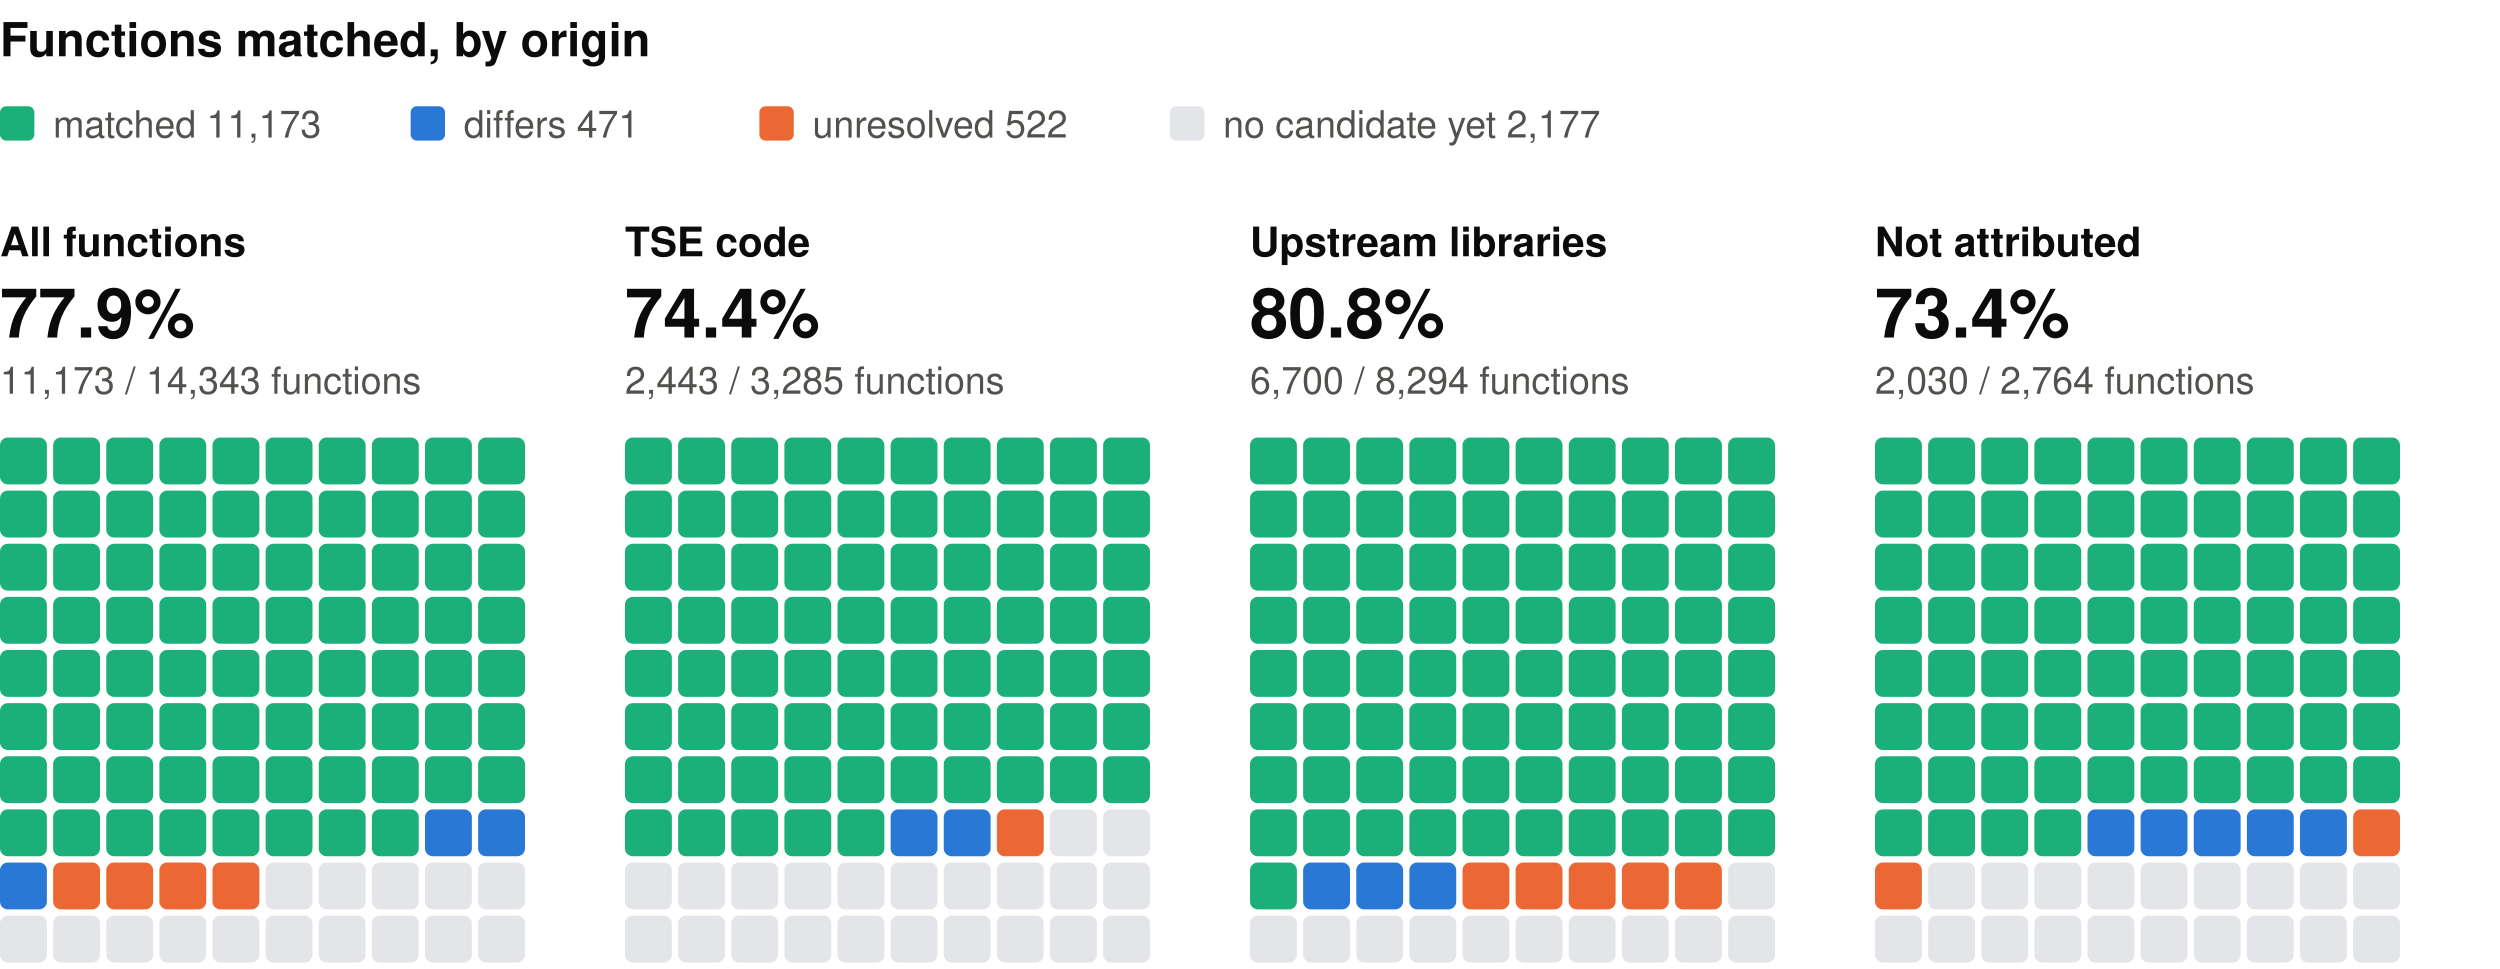
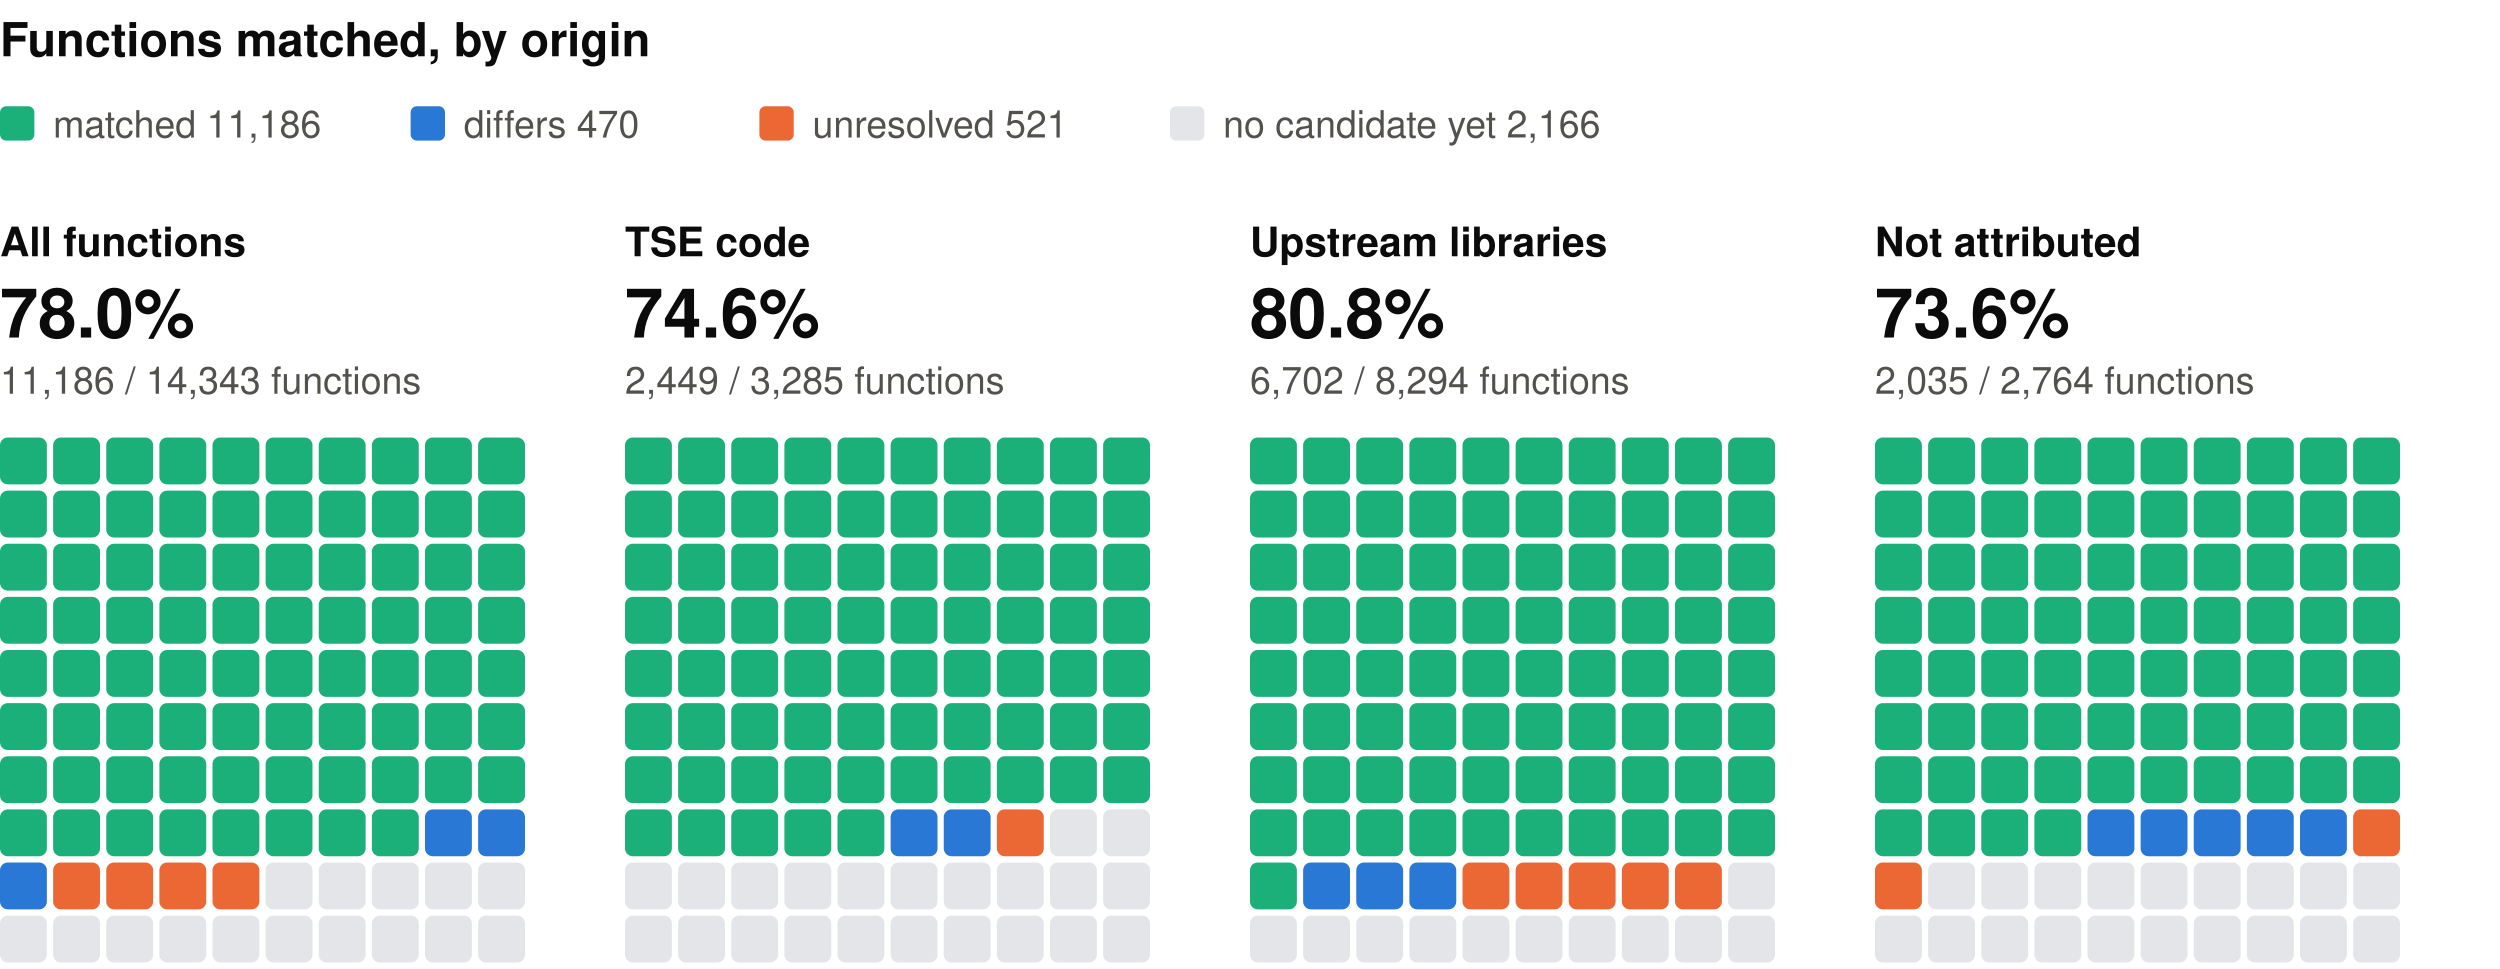
<svg xmlns="http://www.w3.org/2000/svg" width="800" height="310" viewBox="0 0 800 310" role="img" aria-label="Functions matched, by origin: one square per percent, coloured by verdict" font-family="system-ui, -apple-system, 'Segoe UI', Helvetica, Arial, sans-serif">
  <text x="0" y="18" font-size="15" fill="#0b0b0b" font-weight="600">Functions matched, by origin</text>
  <rect x="0" y="34" width="11" height="11" rx="2" fill="#1baf7a" />
-   <text x="17" y="44" font-size="12" fill="#52514e">matched 11,173</text>
+   <text x="17" y="44" font-size="12" fill="#52514e">matched 11,186</text>
  <rect x="131.4" y="34" width="11" height="11" rx="2" fill="#2a78d6" />
-   <text x="148.4" y="44" font-size="12" fill="#52514e">differs 471</text>
+   <text x="148.4" y="44" font-size="12" fill="#52514e">differs 470</text>
  <rect x="243" y="34" width="11" height="11" rx="2" fill="#eb6834" />
-   <text x="260" y="44" font-size="12" fill="#52514e">unresolved 522</text>
+   <text x="260" y="44" font-size="12" fill="#52514e">unresolved 521</text>
  <rect x="374.4" y="34" width="11" height="11" rx="2" fill="#e3e5e8" />
-   <text x="391.4" y="44" font-size="12" fill="#52514e">no candidate yet 2,177</text>
+   <text x="391.4" y="44" font-size="12" fill="#52514e">no candidate yet 2,166</text>
  <text x="0" y="82" font-size="13" fill="#0b0b0b" font-weight="600">All functions</text>
-   <text x="0" y="108" font-size="22" fill="#0b0b0b" font-weight="600">77.9%</text>
-   <text x="0" y="126" font-size="12" fill="#52514e">11,173 / 14,343 functions</text>
+   <text x="0" y="108" font-size="22" fill="#0b0b0b" font-weight="600">78.0%</text>
+   <text x="0" y="126" font-size="12" fill="#52514e">11,186 / 14,343 functions</text>
  <rect x="0" y="140" width="15" height="15" rx="2.5" fill="#1baf7a" />
  <rect x="17" y="140" width="15" height="15" rx="2.5" fill="#1baf7a" />
  <rect x="34" y="140" width="15" height="15" rx="2.5" fill="#1baf7a" />
  <rect x="51" y="140" width="15" height="15" rx="2.5" fill="#1baf7a" />
  <rect x="68" y="140" width="15" height="15" rx="2.5" fill="#1baf7a" />
  <rect x="85" y="140" width="15" height="15" rx="2.5" fill="#1baf7a" />
  <rect x="102" y="140" width="15" height="15" rx="2.5" fill="#1baf7a" />
  <rect x="119" y="140" width="15" height="15" rx="2.5" fill="#1baf7a" />
  <rect x="136" y="140" width="15" height="15" rx="2.5" fill="#1baf7a" />
  <rect x="153" y="140" width="15" height="15" rx="2.5" fill="#1baf7a" />
  <rect x="0" y="157" width="15" height="15" rx="2.5" fill="#1baf7a" />
  <rect x="17" y="157" width="15" height="15" rx="2.5" fill="#1baf7a" />
  <rect x="34" y="157" width="15" height="15" rx="2.5" fill="#1baf7a" />
  <rect x="51" y="157" width="15" height="15" rx="2.5" fill="#1baf7a" />
  <rect x="68" y="157" width="15" height="15" rx="2.5" fill="#1baf7a" />
  <rect x="85" y="157" width="15" height="15" rx="2.5" fill="#1baf7a" />
  <rect x="102" y="157" width="15" height="15" rx="2.5" fill="#1baf7a" />
  <rect x="119" y="157" width="15" height="15" rx="2.5" fill="#1baf7a" />
  <rect x="136" y="157" width="15" height="15" rx="2.5" fill="#1baf7a" />
  <rect x="153" y="157" width="15" height="15" rx="2.5" fill="#1baf7a" />
  <rect x="0" y="174" width="15" height="15" rx="2.5" fill="#1baf7a" />
  <rect x="17" y="174" width="15" height="15" rx="2.5" fill="#1baf7a" />
  <rect x="34" y="174" width="15" height="15" rx="2.5" fill="#1baf7a" />
  <rect x="51" y="174" width="15" height="15" rx="2.5" fill="#1baf7a" />
  <rect x="68" y="174" width="15" height="15" rx="2.5" fill="#1baf7a" />
  <rect x="85" y="174" width="15" height="15" rx="2.5" fill="#1baf7a" />
  <rect x="102" y="174" width="15" height="15" rx="2.5" fill="#1baf7a" />
  <rect x="119" y="174" width="15" height="15" rx="2.5" fill="#1baf7a" />
  <rect x="136" y="174" width="15" height="15" rx="2.5" fill="#1baf7a" />
  <rect x="153" y="174" width="15" height="15" rx="2.5" fill="#1baf7a" />
  <rect x="0" y="191" width="15" height="15" rx="2.5" fill="#1baf7a" />
  <rect x="17" y="191" width="15" height="15" rx="2.5" fill="#1baf7a" />
  <rect x="34" y="191" width="15" height="15" rx="2.5" fill="#1baf7a" />
  <rect x="51" y="191" width="15" height="15" rx="2.5" fill="#1baf7a" />
  <rect x="68" y="191" width="15" height="15" rx="2.5" fill="#1baf7a" />
  <rect x="85" y="191" width="15" height="15" rx="2.5" fill="#1baf7a" />
  <rect x="102" y="191" width="15" height="15" rx="2.5" fill="#1baf7a" />
  <rect x="119" y="191" width="15" height="15" rx="2.5" fill="#1baf7a" />
  <rect x="136" y="191" width="15" height="15" rx="2.5" fill="#1baf7a" />
  <rect x="153" y="191" width="15" height="15" rx="2.5" fill="#1baf7a" />
  <rect x="0" y="208" width="15" height="15" rx="2.5" fill="#1baf7a" />
  <rect x="17" y="208" width="15" height="15" rx="2.5" fill="#1baf7a" />
  <rect x="34" y="208" width="15" height="15" rx="2.5" fill="#1baf7a" />
  <rect x="51" y="208" width="15" height="15" rx="2.5" fill="#1baf7a" />
  <rect x="68" y="208" width="15" height="15" rx="2.5" fill="#1baf7a" />
  <rect x="85" y="208" width="15" height="15" rx="2.5" fill="#1baf7a" />
  <rect x="102" y="208" width="15" height="15" rx="2.5" fill="#1baf7a" />
  <rect x="119" y="208" width="15" height="15" rx="2.5" fill="#1baf7a" />
  <rect x="136" y="208" width="15" height="15" rx="2.5" fill="#1baf7a" />
  <rect x="153" y="208" width="15" height="15" rx="2.5" fill="#1baf7a" />
  <rect x="0" y="225" width="15" height="15" rx="2.5" fill="#1baf7a" />
  <rect x="17" y="225" width="15" height="15" rx="2.5" fill="#1baf7a" />
  <rect x="34" y="225" width="15" height="15" rx="2.5" fill="#1baf7a" />
  <rect x="51" y="225" width="15" height="15" rx="2.5" fill="#1baf7a" />
  <rect x="68" y="225" width="15" height="15" rx="2.5" fill="#1baf7a" />
  <rect x="85" y="225" width="15" height="15" rx="2.5" fill="#1baf7a" />
  <rect x="102" y="225" width="15" height="15" rx="2.5" fill="#1baf7a" />
  <rect x="119" y="225" width="15" height="15" rx="2.5" fill="#1baf7a" />
  <rect x="136" y="225" width="15" height="15" rx="2.5" fill="#1baf7a" />
  <rect x="153" y="225" width="15" height="15" rx="2.5" fill="#1baf7a" />
  <rect x="0" y="242" width="15" height="15" rx="2.5" fill="#1baf7a" />
  <rect x="17" y="242" width="15" height="15" rx="2.5" fill="#1baf7a" />
  <rect x="34" y="242" width="15" height="15" rx="2.5" fill="#1baf7a" />
  <rect x="51" y="242" width="15" height="15" rx="2.5" fill="#1baf7a" />
  <rect x="68" y="242" width="15" height="15" rx="2.5" fill="#1baf7a" />
  <rect x="85" y="242" width="15" height="15" rx="2.5" fill="#1baf7a" />
  <rect x="102" y="242" width="15" height="15" rx="2.5" fill="#1baf7a" />
  <rect x="119" y="242" width="15" height="15" rx="2.5" fill="#1baf7a" />
  <rect x="136" y="242" width="15" height="15" rx="2.5" fill="#1baf7a" />
  <rect x="153" y="242" width="15" height="15" rx="2.5" fill="#1baf7a" />
  <rect x="0" y="259" width="15" height="15" rx="2.5" fill="#1baf7a" />
  <rect x="17" y="259" width="15" height="15" rx="2.5" fill="#1baf7a" />
  <rect x="34" y="259" width="15" height="15" rx="2.5" fill="#1baf7a" />
  <rect x="51" y="259" width="15" height="15" rx="2.5" fill="#1baf7a" />
  <rect x="68" y="259" width="15" height="15" rx="2.5" fill="#1baf7a" />
  <rect x="85" y="259" width="15" height="15" rx="2.5" fill="#1baf7a" />
  <rect x="102" y="259" width="15" height="15" rx="2.5" fill="#1baf7a" />
  <rect x="119" y="259" width="15" height="15" rx="2.5" fill="#1baf7a" />
  <rect x="136" y="259" width="15" height="15" rx="2.5" fill="#2a78d6" />
  <rect x="153" y="259" width="15" height="15" rx="2.5" fill="#2a78d6" />
  <rect x="0" y="276" width="15" height="15" rx="2.5" fill="#2a78d6" />
  <rect x="17" y="276" width="15" height="15" rx="2.5" fill="#eb6834" />
  <rect x="34" y="276" width="15" height="15" rx="2.5" fill="#eb6834" />
  <rect x="51" y="276" width="15" height="15" rx="2.5" fill="#eb6834" />
  <rect x="68" y="276" width="15" height="15" rx="2.5" fill="#eb6834" />
  <rect x="85" y="276" width="15" height="15" rx="2.5" fill="#e3e5e8" />
  <rect x="102" y="276" width="15" height="15" rx="2.5" fill="#e3e5e8" />
  <rect x="119" y="276" width="15" height="15" rx="2.5" fill="#e3e5e8" />
  <rect x="136" y="276" width="15" height="15" rx="2.5" fill="#e3e5e8" />
  <rect x="153" y="276" width="15" height="15" rx="2.5" fill="#e3e5e8" />
  <rect x="0" y="293" width="15" height="15" rx="2.5" fill="#e3e5e8" />
  <rect x="17" y="293" width="15" height="15" rx="2.5" fill="#e3e5e8" />
  <rect x="34" y="293" width="15" height="15" rx="2.5" fill="#e3e5e8" />
  <rect x="51" y="293" width="15" height="15" rx="2.5" fill="#e3e5e8" />
  <rect x="68" y="293" width="15" height="15" rx="2.5" fill="#e3e5e8" />
  <rect x="85" y="293" width="15" height="15" rx="2.5" fill="#e3e5e8" />
  <rect x="102" y="293" width="15" height="15" rx="2.5" fill="#e3e5e8" />
  <rect x="119" y="293" width="15" height="15" rx="2.5" fill="#e3e5e8" />
  <rect x="136" y="293" width="15" height="15" rx="2.5" fill="#e3e5e8" />
  <rect x="153" y="293" width="15" height="15" rx="2.5" fill="#e3e5e8" />
  <text x="200" y="82" font-size="13" fill="#0b0b0b" font-weight="600">TSE code</text>
-   <text x="200" y="108" font-size="22" fill="#0b0b0b" font-weight="600">74.4%</text>
-   <text x="200" y="126" font-size="12" fill="#52514e">2,443 / 3,285 functions</text>
+   <text x="200" y="108" font-size="22" fill="#0b0b0b" font-weight="600">74.6%</text>
+   <text x="200" y="126" font-size="12" fill="#52514e">2,449 / 3,285 functions</text>
  <rect x="200" y="140" width="15" height="15" rx="2.5" fill="#1baf7a" />
  <rect x="217" y="140" width="15" height="15" rx="2.5" fill="#1baf7a" />
  <rect x="234" y="140" width="15" height="15" rx="2.5" fill="#1baf7a" />
  <rect x="251" y="140" width="15" height="15" rx="2.5" fill="#1baf7a" />
  <rect x="268" y="140" width="15" height="15" rx="2.5" fill="#1baf7a" />
  <rect x="285" y="140" width="15" height="15" rx="2.5" fill="#1baf7a" />
  <rect x="302" y="140" width="15" height="15" rx="2.5" fill="#1baf7a" />
  <rect x="319" y="140" width="15" height="15" rx="2.5" fill="#1baf7a" />
  <rect x="336" y="140" width="15" height="15" rx="2.5" fill="#1baf7a" />
  <rect x="353" y="140" width="15" height="15" rx="2.5" fill="#1baf7a" />
  <rect x="200" y="157" width="15" height="15" rx="2.5" fill="#1baf7a" />
  <rect x="217" y="157" width="15" height="15" rx="2.5" fill="#1baf7a" />
  <rect x="234" y="157" width="15" height="15" rx="2.5" fill="#1baf7a" />
  <rect x="251" y="157" width="15" height="15" rx="2.5" fill="#1baf7a" />
  <rect x="268" y="157" width="15" height="15" rx="2.5" fill="#1baf7a" />
  <rect x="285" y="157" width="15" height="15" rx="2.5" fill="#1baf7a" />
  <rect x="302" y="157" width="15" height="15" rx="2.5" fill="#1baf7a" />
  <rect x="319" y="157" width="15" height="15" rx="2.5" fill="#1baf7a" />
  <rect x="336" y="157" width="15" height="15" rx="2.5" fill="#1baf7a" />
  <rect x="353" y="157" width="15" height="15" rx="2.5" fill="#1baf7a" />
  <rect x="200" y="174" width="15" height="15" rx="2.5" fill="#1baf7a" />
  <rect x="217" y="174" width="15" height="15" rx="2.5" fill="#1baf7a" />
  <rect x="234" y="174" width="15" height="15" rx="2.5" fill="#1baf7a" />
  <rect x="251" y="174" width="15" height="15" rx="2.5" fill="#1baf7a" />
  <rect x="268" y="174" width="15" height="15" rx="2.5" fill="#1baf7a" />
  <rect x="285" y="174" width="15" height="15" rx="2.5" fill="#1baf7a" />
  <rect x="302" y="174" width="15" height="15" rx="2.5" fill="#1baf7a" />
  <rect x="319" y="174" width="15" height="15" rx="2.5" fill="#1baf7a" />
  <rect x="336" y="174" width="15" height="15" rx="2.5" fill="#1baf7a" />
  <rect x="353" y="174" width="15" height="15" rx="2.5" fill="#1baf7a" />
  <rect x="200" y="191" width="15" height="15" rx="2.5" fill="#1baf7a" />
  <rect x="217" y="191" width="15" height="15" rx="2.5" fill="#1baf7a" />
  <rect x="234" y="191" width="15" height="15" rx="2.5" fill="#1baf7a" />
  <rect x="251" y="191" width="15" height="15" rx="2.5" fill="#1baf7a" />
  <rect x="268" y="191" width="15" height="15" rx="2.5" fill="#1baf7a" />
  <rect x="285" y="191" width="15" height="15" rx="2.5" fill="#1baf7a" />
  <rect x="302" y="191" width="15" height="15" rx="2.5" fill="#1baf7a" />
  <rect x="319" y="191" width="15" height="15" rx="2.5" fill="#1baf7a" />
  <rect x="336" y="191" width="15" height="15" rx="2.5" fill="#1baf7a" />
  <rect x="353" y="191" width="15" height="15" rx="2.5" fill="#1baf7a" />
  <rect x="200" y="208" width="15" height="15" rx="2.5" fill="#1baf7a" />
  <rect x="217" y="208" width="15" height="15" rx="2.5" fill="#1baf7a" />
  <rect x="234" y="208" width="15" height="15" rx="2.5" fill="#1baf7a" />
  <rect x="251" y="208" width="15" height="15" rx="2.5" fill="#1baf7a" />
  <rect x="268" y="208" width="15" height="15" rx="2.5" fill="#1baf7a" />
  <rect x="285" y="208" width="15" height="15" rx="2.5" fill="#1baf7a" />
  <rect x="302" y="208" width="15" height="15" rx="2.5" fill="#1baf7a" />
  <rect x="319" y="208" width="15" height="15" rx="2.5" fill="#1baf7a" />
  <rect x="336" y="208" width="15" height="15" rx="2.5" fill="#1baf7a" />
  <rect x="353" y="208" width="15" height="15" rx="2.5" fill="#1baf7a" />
  <rect x="200" y="225" width="15" height="15" rx="2.5" fill="#1baf7a" />
  <rect x="217" y="225" width="15" height="15" rx="2.5" fill="#1baf7a" />
  <rect x="234" y="225" width="15" height="15" rx="2.5" fill="#1baf7a" />
  <rect x="251" y="225" width="15" height="15" rx="2.5" fill="#1baf7a" />
  <rect x="268" y="225" width="15" height="15" rx="2.5" fill="#1baf7a" />
  <rect x="285" y="225" width="15" height="15" rx="2.5" fill="#1baf7a" />
  <rect x="302" y="225" width="15" height="15" rx="2.5" fill="#1baf7a" />
  <rect x="319" y="225" width="15" height="15" rx="2.5" fill="#1baf7a" />
  <rect x="336" y="225" width="15" height="15" rx="2.5" fill="#1baf7a" />
  <rect x="353" y="225" width="15" height="15" rx="2.5" fill="#1baf7a" />
  <rect x="200" y="242" width="15" height="15" rx="2.5" fill="#1baf7a" />
  <rect x="217" y="242" width="15" height="15" rx="2.5" fill="#1baf7a" />
  <rect x="234" y="242" width="15" height="15" rx="2.5" fill="#1baf7a" />
  <rect x="251" y="242" width="15" height="15" rx="2.5" fill="#1baf7a" />
  <rect x="268" y="242" width="15" height="15" rx="2.5" fill="#1baf7a" />
  <rect x="285" y="242" width="15" height="15" rx="2.5" fill="#1baf7a" />
  <rect x="302" y="242" width="15" height="15" rx="2.5" fill="#1baf7a" />
  <rect x="319" y="242" width="15" height="15" rx="2.5" fill="#1baf7a" />
  <rect x="336" y="242" width="15" height="15" rx="2.5" fill="#1baf7a" />
  <rect x="353" y="242" width="15" height="15" rx="2.5" fill="#1baf7a" />
  <rect x="200" y="259" width="15" height="15" rx="2.5" fill="#1baf7a" />
  <rect x="217" y="259" width="15" height="15" rx="2.5" fill="#1baf7a" />
  <rect x="234" y="259" width="15" height="15" rx="2.5" fill="#1baf7a" />
  <rect x="251" y="259" width="15" height="15" rx="2.5" fill="#1baf7a" />
  <rect x="268" y="259" width="15" height="15" rx="2.5" fill="#1baf7a" />
  <rect x="285" y="259" width="15" height="15" rx="2.5" fill="#2a78d6" />
  <rect x="302" y="259" width="15" height="15" rx="2.5" fill="#2a78d6" />
  <rect x="319" y="259" width="15" height="15" rx="2.5" fill="#eb6834" />
  <rect x="336" y="259" width="15" height="15" rx="2.5" fill="#e3e5e8" />
  <rect x="353" y="259" width="15" height="15" rx="2.5" fill="#e3e5e8" />
  <rect x="200" y="276" width="15" height="15" rx="2.5" fill="#e3e5e8" />
  <rect x="217" y="276" width="15" height="15" rx="2.5" fill="#e3e5e8" />
  <rect x="234" y="276" width="15" height="15" rx="2.5" fill="#e3e5e8" />
  <rect x="251" y="276" width="15" height="15" rx="2.5" fill="#e3e5e8" />
  <rect x="268" y="276" width="15" height="15" rx="2.5" fill="#e3e5e8" />
  <rect x="285" y="276" width="15" height="15" rx="2.5" fill="#e3e5e8" />
  <rect x="302" y="276" width="15" height="15" rx="2.5" fill="#e3e5e8" />
  <rect x="319" y="276" width="15" height="15" rx="2.5" fill="#e3e5e8" />
  <rect x="336" y="276" width="15" height="15" rx="2.5" fill="#e3e5e8" />
  <rect x="353" y="276" width="15" height="15" rx="2.5" fill="#e3e5e8" />
  <rect x="200" y="293" width="15" height="15" rx="2.5" fill="#e3e5e8" />
  <rect x="217" y="293" width="15" height="15" rx="2.5" fill="#e3e5e8" />
  <rect x="234" y="293" width="15" height="15" rx="2.5" fill="#e3e5e8" />
  <rect x="251" y="293" width="15" height="15" rx="2.5" fill="#e3e5e8" />
  <rect x="268" y="293" width="15" height="15" rx="2.5" fill="#e3e5e8" />
  <rect x="285" y="293" width="15" height="15" rx="2.5" fill="#e3e5e8" />
  <rect x="302" y="293" width="15" height="15" rx="2.5" fill="#e3e5e8" />
  <rect x="319" y="293" width="15" height="15" rx="2.5" fill="#e3e5e8" />
  <rect x="336" y="293" width="15" height="15" rx="2.5" fill="#e3e5e8" />
  <rect x="353" y="293" width="15" height="15" rx="2.5" fill="#e3e5e8" />
  <text x="400" y="82" font-size="13" fill="#0b0b0b" font-weight="600">Upstream libraries</text>
  <text x="400" y="108" font-size="22" fill="#0b0b0b" font-weight="600">80.8%</text>
-   <text x="400" y="126" font-size="12" fill="#52514e">6,700 / 8,294 functions</text>
+   <text x="400" y="126" font-size="12" fill="#52514e">6,702 / 8,294 functions</text>
  <rect x="400" y="140" width="15" height="15" rx="2.5" fill="#1baf7a" />
  <rect x="417" y="140" width="15" height="15" rx="2.5" fill="#1baf7a" />
  <rect x="434" y="140" width="15" height="15" rx="2.5" fill="#1baf7a" />
  <rect x="451" y="140" width="15" height="15" rx="2.5" fill="#1baf7a" />
  <rect x="468" y="140" width="15" height="15" rx="2.5" fill="#1baf7a" />
  <rect x="485" y="140" width="15" height="15" rx="2.5" fill="#1baf7a" />
  <rect x="502" y="140" width="15" height="15" rx="2.5" fill="#1baf7a" />
  <rect x="519" y="140" width="15" height="15" rx="2.5" fill="#1baf7a" />
  <rect x="536" y="140" width="15" height="15" rx="2.5" fill="#1baf7a" />
  <rect x="553" y="140" width="15" height="15" rx="2.5" fill="#1baf7a" />
  <rect x="400" y="157" width="15" height="15" rx="2.5" fill="#1baf7a" />
  <rect x="417" y="157" width="15" height="15" rx="2.5" fill="#1baf7a" />
  <rect x="434" y="157" width="15" height="15" rx="2.5" fill="#1baf7a" />
  <rect x="451" y="157" width="15" height="15" rx="2.5" fill="#1baf7a" />
  <rect x="468" y="157" width="15" height="15" rx="2.5" fill="#1baf7a" />
  <rect x="485" y="157" width="15" height="15" rx="2.5" fill="#1baf7a" />
  <rect x="502" y="157" width="15" height="15" rx="2.5" fill="#1baf7a" />
  <rect x="519" y="157" width="15" height="15" rx="2.5" fill="#1baf7a" />
  <rect x="536" y="157" width="15" height="15" rx="2.5" fill="#1baf7a" />
  <rect x="553" y="157" width="15" height="15" rx="2.5" fill="#1baf7a" />
  <rect x="400" y="174" width="15" height="15" rx="2.5" fill="#1baf7a" />
  <rect x="417" y="174" width="15" height="15" rx="2.5" fill="#1baf7a" />
  <rect x="434" y="174" width="15" height="15" rx="2.5" fill="#1baf7a" />
  <rect x="451" y="174" width="15" height="15" rx="2.5" fill="#1baf7a" />
  <rect x="468" y="174" width="15" height="15" rx="2.5" fill="#1baf7a" />
  <rect x="485" y="174" width="15" height="15" rx="2.5" fill="#1baf7a" />
  <rect x="502" y="174" width="15" height="15" rx="2.5" fill="#1baf7a" />
  <rect x="519" y="174" width="15" height="15" rx="2.5" fill="#1baf7a" />
  <rect x="536" y="174" width="15" height="15" rx="2.5" fill="#1baf7a" />
  <rect x="553" y="174" width="15" height="15" rx="2.5" fill="#1baf7a" />
  <rect x="400" y="191" width="15" height="15" rx="2.5" fill="#1baf7a" />
  <rect x="417" y="191" width="15" height="15" rx="2.5" fill="#1baf7a" />
  <rect x="434" y="191" width="15" height="15" rx="2.5" fill="#1baf7a" />
  <rect x="451" y="191" width="15" height="15" rx="2.5" fill="#1baf7a" />
  <rect x="468" y="191" width="15" height="15" rx="2.5" fill="#1baf7a" />
  <rect x="485" y="191" width="15" height="15" rx="2.5" fill="#1baf7a" />
  <rect x="502" y="191" width="15" height="15" rx="2.5" fill="#1baf7a" />
  <rect x="519" y="191" width="15" height="15" rx="2.5" fill="#1baf7a" />
  <rect x="536" y="191" width="15" height="15" rx="2.5" fill="#1baf7a" />
  <rect x="553" y="191" width="15" height="15" rx="2.5" fill="#1baf7a" />
  <rect x="400" y="208" width="15" height="15" rx="2.5" fill="#1baf7a" />
  <rect x="417" y="208" width="15" height="15" rx="2.5" fill="#1baf7a" />
  <rect x="434" y="208" width="15" height="15" rx="2.5" fill="#1baf7a" />
  <rect x="451" y="208" width="15" height="15" rx="2.5" fill="#1baf7a" />
  <rect x="468" y="208" width="15" height="15" rx="2.5" fill="#1baf7a" />
  <rect x="485" y="208" width="15" height="15" rx="2.5" fill="#1baf7a" />
  <rect x="502" y="208" width="15" height="15" rx="2.5" fill="#1baf7a" />
  <rect x="519" y="208" width="15" height="15" rx="2.5" fill="#1baf7a" />
  <rect x="536" y="208" width="15" height="15" rx="2.5" fill="#1baf7a" />
  <rect x="553" y="208" width="15" height="15" rx="2.5" fill="#1baf7a" />
  <rect x="400" y="225" width="15" height="15" rx="2.5" fill="#1baf7a" />
  <rect x="417" y="225" width="15" height="15" rx="2.5" fill="#1baf7a" />
  <rect x="434" y="225" width="15" height="15" rx="2.5" fill="#1baf7a" />
  <rect x="451" y="225" width="15" height="15" rx="2.5" fill="#1baf7a" />
  <rect x="468" y="225" width="15" height="15" rx="2.5" fill="#1baf7a" />
  <rect x="485" y="225" width="15" height="15" rx="2.5" fill="#1baf7a" />
  <rect x="502" y="225" width="15" height="15" rx="2.5" fill="#1baf7a" />
  <rect x="519" y="225" width="15" height="15" rx="2.5" fill="#1baf7a" />
  <rect x="536" y="225" width="15" height="15" rx="2.5" fill="#1baf7a" />
  <rect x="553" y="225" width="15" height="15" rx="2.5" fill="#1baf7a" />
  <rect x="400" y="242" width="15" height="15" rx="2.5" fill="#1baf7a" />
  <rect x="417" y="242" width="15" height="15" rx="2.5" fill="#1baf7a" />
  <rect x="434" y="242" width="15" height="15" rx="2.5" fill="#1baf7a" />
  <rect x="451" y="242" width="15" height="15" rx="2.5" fill="#1baf7a" />
  <rect x="468" y="242" width="15" height="15" rx="2.5" fill="#1baf7a" />
  <rect x="485" y="242" width="15" height="15" rx="2.5" fill="#1baf7a" />
  <rect x="502" y="242" width="15" height="15" rx="2.5" fill="#1baf7a" />
  <rect x="519" y="242" width="15" height="15" rx="2.5" fill="#1baf7a" />
  <rect x="536" y="242" width="15" height="15" rx="2.5" fill="#1baf7a" />
  <rect x="553" y="242" width="15" height="15" rx="2.5" fill="#1baf7a" />
  <rect x="400" y="259" width="15" height="15" rx="2.5" fill="#1baf7a" />
  <rect x="417" y="259" width="15" height="15" rx="2.5" fill="#1baf7a" />
  <rect x="434" y="259" width="15" height="15" rx="2.5" fill="#1baf7a" />
  <rect x="451" y="259" width="15" height="15" rx="2.5" fill="#1baf7a" />
  <rect x="468" y="259" width="15" height="15" rx="2.5" fill="#1baf7a" />
  <rect x="485" y="259" width="15" height="15" rx="2.5" fill="#1baf7a" />
  <rect x="502" y="259" width="15" height="15" rx="2.5" fill="#1baf7a" />
  <rect x="519" y="259" width="15" height="15" rx="2.5" fill="#1baf7a" />
  <rect x="536" y="259" width="15" height="15" rx="2.5" fill="#1baf7a" />
  <rect x="553" y="259" width="15" height="15" rx="2.5" fill="#1baf7a" />
  <rect x="400" y="276" width="15" height="15" rx="2.5" fill="#1baf7a" />
  <rect x="417" y="276" width="15" height="15" rx="2.5" fill="#2a78d6" />
  <rect x="434" y="276" width="15" height="15" rx="2.5" fill="#2a78d6" />
  <rect x="451" y="276" width="15" height="15" rx="2.5" fill="#2a78d6" />
  <rect x="468" y="276" width="15" height="15" rx="2.5" fill="#eb6834" />
  <rect x="485" y="276" width="15" height="15" rx="2.5" fill="#eb6834" />
  <rect x="502" y="276" width="15" height="15" rx="2.5" fill="#eb6834" />
  <rect x="519" y="276" width="15" height="15" rx="2.5" fill="#eb6834" />
  <rect x="536" y="276" width="15" height="15" rx="2.5" fill="#eb6834" />
  <rect x="553" y="276" width="15" height="15" rx="2.5" fill="#e3e5e8" />
  <rect x="400" y="293" width="15" height="15" rx="2.5" fill="#e3e5e8" />
  <rect x="417" y="293" width="15" height="15" rx="2.5" fill="#e3e5e8" />
  <rect x="434" y="293" width="15" height="15" rx="2.5" fill="#e3e5e8" />
  <rect x="451" y="293" width="15" height="15" rx="2.5" fill="#e3e5e8" />
  <rect x="468" y="293" width="15" height="15" rx="2.5" fill="#e3e5e8" />
  <rect x="485" y="293" width="15" height="15" rx="2.5" fill="#e3e5e8" />
  <rect x="502" y="293" width="15" height="15" rx="2.5" fill="#e3e5e8" />
  <rect x="519" y="293" width="15" height="15" rx="2.5" fill="#e3e5e8" />
  <rect x="536" y="293" width="15" height="15" rx="2.5" fill="#e3e5e8" />
  <rect x="553" y="293" width="15" height="15" rx="2.5" fill="#e3e5e8" />
  <text x="600" y="82" font-size="13" fill="#0b0b0b" font-weight="600">Not attributed</text>
-   <text x="600" y="108" font-size="22" fill="#0b0b0b" font-weight="600">73.4%</text>
-   <text x="600" y="126" font-size="12" fill="#52514e">2,030 / 2,764 functions</text>
+   <text x="600" y="108" font-size="22" fill="#0b0b0b" font-weight="600">73.6%</text>
+   <text x="600" y="126" font-size="12" fill="#52514e">2,035 / 2,764 functions</text>
  <rect x="600" y="140" width="15" height="15" rx="2.5" fill="#1baf7a" />
  <rect x="617" y="140" width="15" height="15" rx="2.5" fill="#1baf7a" />
  <rect x="634" y="140" width="15" height="15" rx="2.5" fill="#1baf7a" />
  <rect x="651" y="140" width="15" height="15" rx="2.5" fill="#1baf7a" />
  <rect x="668" y="140" width="15" height="15" rx="2.5" fill="#1baf7a" />
  <rect x="685" y="140" width="15" height="15" rx="2.5" fill="#1baf7a" />
  <rect x="702" y="140" width="15" height="15" rx="2.5" fill="#1baf7a" />
  <rect x="719" y="140" width="15" height="15" rx="2.5" fill="#1baf7a" />
  <rect x="736" y="140" width="15" height="15" rx="2.5" fill="#1baf7a" />
  <rect x="753" y="140" width="15" height="15" rx="2.5" fill="#1baf7a" />
  <rect x="600" y="157" width="15" height="15" rx="2.5" fill="#1baf7a" />
  <rect x="617" y="157" width="15" height="15" rx="2.5" fill="#1baf7a" />
  <rect x="634" y="157" width="15" height="15" rx="2.5" fill="#1baf7a" />
  <rect x="651" y="157" width="15" height="15" rx="2.5" fill="#1baf7a" />
  <rect x="668" y="157" width="15" height="15" rx="2.5" fill="#1baf7a" />
  <rect x="685" y="157" width="15" height="15" rx="2.5" fill="#1baf7a" />
  <rect x="702" y="157" width="15" height="15" rx="2.5" fill="#1baf7a" />
  <rect x="719" y="157" width="15" height="15" rx="2.5" fill="#1baf7a" />
  <rect x="736" y="157" width="15" height="15" rx="2.5" fill="#1baf7a" />
  <rect x="753" y="157" width="15" height="15" rx="2.5" fill="#1baf7a" />
  <rect x="600" y="174" width="15" height="15" rx="2.5" fill="#1baf7a" />
  <rect x="617" y="174" width="15" height="15" rx="2.5" fill="#1baf7a" />
  <rect x="634" y="174" width="15" height="15" rx="2.5" fill="#1baf7a" />
  <rect x="651" y="174" width="15" height="15" rx="2.5" fill="#1baf7a" />
  <rect x="668" y="174" width="15" height="15" rx="2.5" fill="#1baf7a" />
  <rect x="685" y="174" width="15" height="15" rx="2.5" fill="#1baf7a" />
  <rect x="702" y="174" width="15" height="15" rx="2.5" fill="#1baf7a" />
  <rect x="719" y="174" width="15" height="15" rx="2.5" fill="#1baf7a" />
  <rect x="736" y="174" width="15" height="15" rx="2.5" fill="#1baf7a" />
  <rect x="753" y="174" width="15" height="15" rx="2.5" fill="#1baf7a" />
  <rect x="600" y="191" width="15" height="15" rx="2.5" fill="#1baf7a" />
  <rect x="617" y="191" width="15" height="15" rx="2.5" fill="#1baf7a" />
  <rect x="634" y="191" width="15" height="15" rx="2.5" fill="#1baf7a" />
  <rect x="651" y="191" width="15" height="15" rx="2.5" fill="#1baf7a" />
  <rect x="668" y="191" width="15" height="15" rx="2.5" fill="#1baf7a" />
  <rect x="685" y="191" width="15" height="15" rx="2.5" fill="#1baf7a" />
  <rect x="702" y="191" width="15" height="15" rx="2.5" fill="#1baf7a" />
  <rect x="719" y="191" width="15" height="15" rx="2.5" fill="#1baf7a" />
  <rect x="736" y="191" width="15" height="15" rx="2.5" fill="#1baf7a" />
  <rect x="753" y="191" width="15" height="15" rx="2.5" fill="#1baf7a" />
  <rect x="600" y="208" width="15" height="15" rx="2.5" fill="#1baf7a" />
  <rect x="617" y="208" width="15" height="15" rx="2.5" fill="#1baf7a" />
  <rect x="634" y="208" width="15" height="15" rx="2.5" fill="#1baf7a" />
  <rect x="651" y="208" width="15" height="15" rx="2.5" fill="#1baf7a" />
  <rect x="668" y="208" width="15" height="15" rx="2.5" fill="#1baf7a" />
  <rect x="685" y="208" width="15" height="15" rx="2.5" fill="#1baf7a" />
  <rect x="702" y="208" width="15" height="15" rx="2.5" fill="#1baf7a" />
  <rect x="719" y="208" width="15" height="15" rx="2.5" fill="#1baf7a" />
  <rect x="736" y="208" width="15" height="15" rx="2.5" fill="#1baf7a" />
  <rect x="753" y="208" width="15" height="15" rx="2.5" fill="#1baf7a" />
  <rect x="600" y="225" width="15" height="15" rx="2.5" fill="#1baf7a" />
  <rect x="617" y="225" width="15" height="15" rx="2.5" fill="#1baf7a" />
  <rect x="634" y="225" width="15" height="15" rx="2.5" fill="#1baf7a" />
  <rect x="651" y="225" width="15" height="15" rx="2.5" fill="#1baf7a" />
  <rect x="668" y="225" width="15" height="15" rx="2.5" fill="#1baf7a" />
  <rect x="685" y="225" width="15" height="15" rx="2.5" fill="#1baf7a" />
  <rect x="702" y="225" width="15" height="15" rx="2.5" fill="#1baf7a" />
  <rect x="719" y="225" width="15" height="15" rx="2.5" fill="#1baf7a" />
  <rect x="736" y="225" width="15" height="15" rx="2.5" fill="#1baf7a" />
  <rect x="753" y="225" width="15" height="15" rx="2.5" fill="#1baf7a" />
  <rect x="600" y="242" width="15" height="15" rx="2.5" fill="#1baf7a" />
  <rect x="617" y="242" width="15" height="15" rx="2.5" fill="#1baf7a" />
  <rect x="634" y="242" width="15" height="15" rx="2.5" fill="#1baf7a" />
  <rect x="651" y="242" width="15" height="15" rx="2.5" fill="#1baf7a" />
  <rect x="668" y="242" width="15" height="15" rx="2.5" fill="#1baf7a" />
  <rect x="685" y="242" width="15" height="15" rx="2.5" fill="#1baf7a" />
  <rect x="702" y="242" width="15" height="15" rx="2.5" fill="#1baf7a" />
  <rect x="719" y="242" width="15" height="15" rx="2.5" fill="#1baf7a" />
  <rect x="736" y="242" width="15" height="15" rx="2.5" fill="#1baf7a" />
  <rect x="753" y="242" width="15" height="15" rx="2.5" fill="#1baf7a" />
  <rect x="600" y="259" width="15" height="15" rx="2.5" fill="#1baf7a" />
  <rect x="617" y="259" width="15" height="15" rx="2.5" fill="#1baf7a" />
  <rect x="634" y="259" width="15" height="15" rx="2.5" fill="#1baf7a" />
  <rect x="651" y="259" width="15" height="15" rx="2.5" fill="#1baf7a" />
  <rect x="668" y="259" width="15" height="15" rx="2.5" fill="#2a78d6" />
  <rect x="685" y="259" width="15" height="15" rx="2.5" fill="#2a78d6" />
  <rect x="702" y="259" width="15" height="15" rx="2.5" fill="#2a78d6" />
  <rect x="719" y="259" width="15" height="15" rx="2.5" fill="#2a78d6" />
  <rect x="736" y="259" width="15" height="15" rx="2.5" fill="#2a78d6" />
  <rect x="753" y="259" width="15" height="15" rx="2.5" fill="#eb6834" />
  <rect x="600" y="276" width="15" height="15" rx="2.5" fill="#eb6834" />
  <rect x="617" y="276" width="15" height="15" rx="2.5" fill="#e3e5e8" />
  <rect x="634" y="276" width="15" height="15" rx="2.5" fill="#e3e5e8" />
  <rect x="651" y="276" width="15" height="15" rx="2.5" fill="#e3e5e8" />
  <rect x="668" y="276" width="15" height="15" rx="2.5" fill="#e3e5e8" />
  <rect x="685" y="276" width="15" height="15" rx="2.5" fill="#e3e5e8" />
  <rect x="702" y="276" width="15" height="15" rx="2.5" fill="#e3e5e8" />
  <rect x="719" y="276" width="15" height="15" rx="2.5" fill="#e3e5e8" />
  <rect x="736" y="276" width="15" height="15" rx="2.5" fill="#e3e5e8" />
  <rect x="753" y="276" width="15" height="15" rx="2.5" fill="#e3e5e8" />
  <rect x="600" y="293" width="15" height="15" rx="2.5" fill="#e3e5e8" />
  <rect x="617" y="293" width="15" height="15" rx="2.5" fill="#e3e5e8" />
  <rect x="634" y="293" width="15" height="15" rx="2.5" fill="#e3e5e8" />
  <rect x="651" y="293" width="15" height="15" rx="2.5" fill="#e3e5e8" />
  <rect x="668" y="293" width="15" height="15" rx="2.5" fill="#e3e5e8" />
  <rect x="685" y="293" width="15" height="15" rx="2.5" fill="#e3e5e8" />
  <rect x="702" y="293" width="15" height="15" rx="2.5" fill="#e3e5e8" />
  <rect x="719" y="293" width="15" height="15" rx="2.5" fill="#e3e5e8" />
  <rect x="736" y="293" width="15" height="15" rx="2.5" fill="#e3e5e8" />
  <rect x="753" y="293" width="15" height="15" rx="2.5" fill="#e3e5e8" />
</svg>
